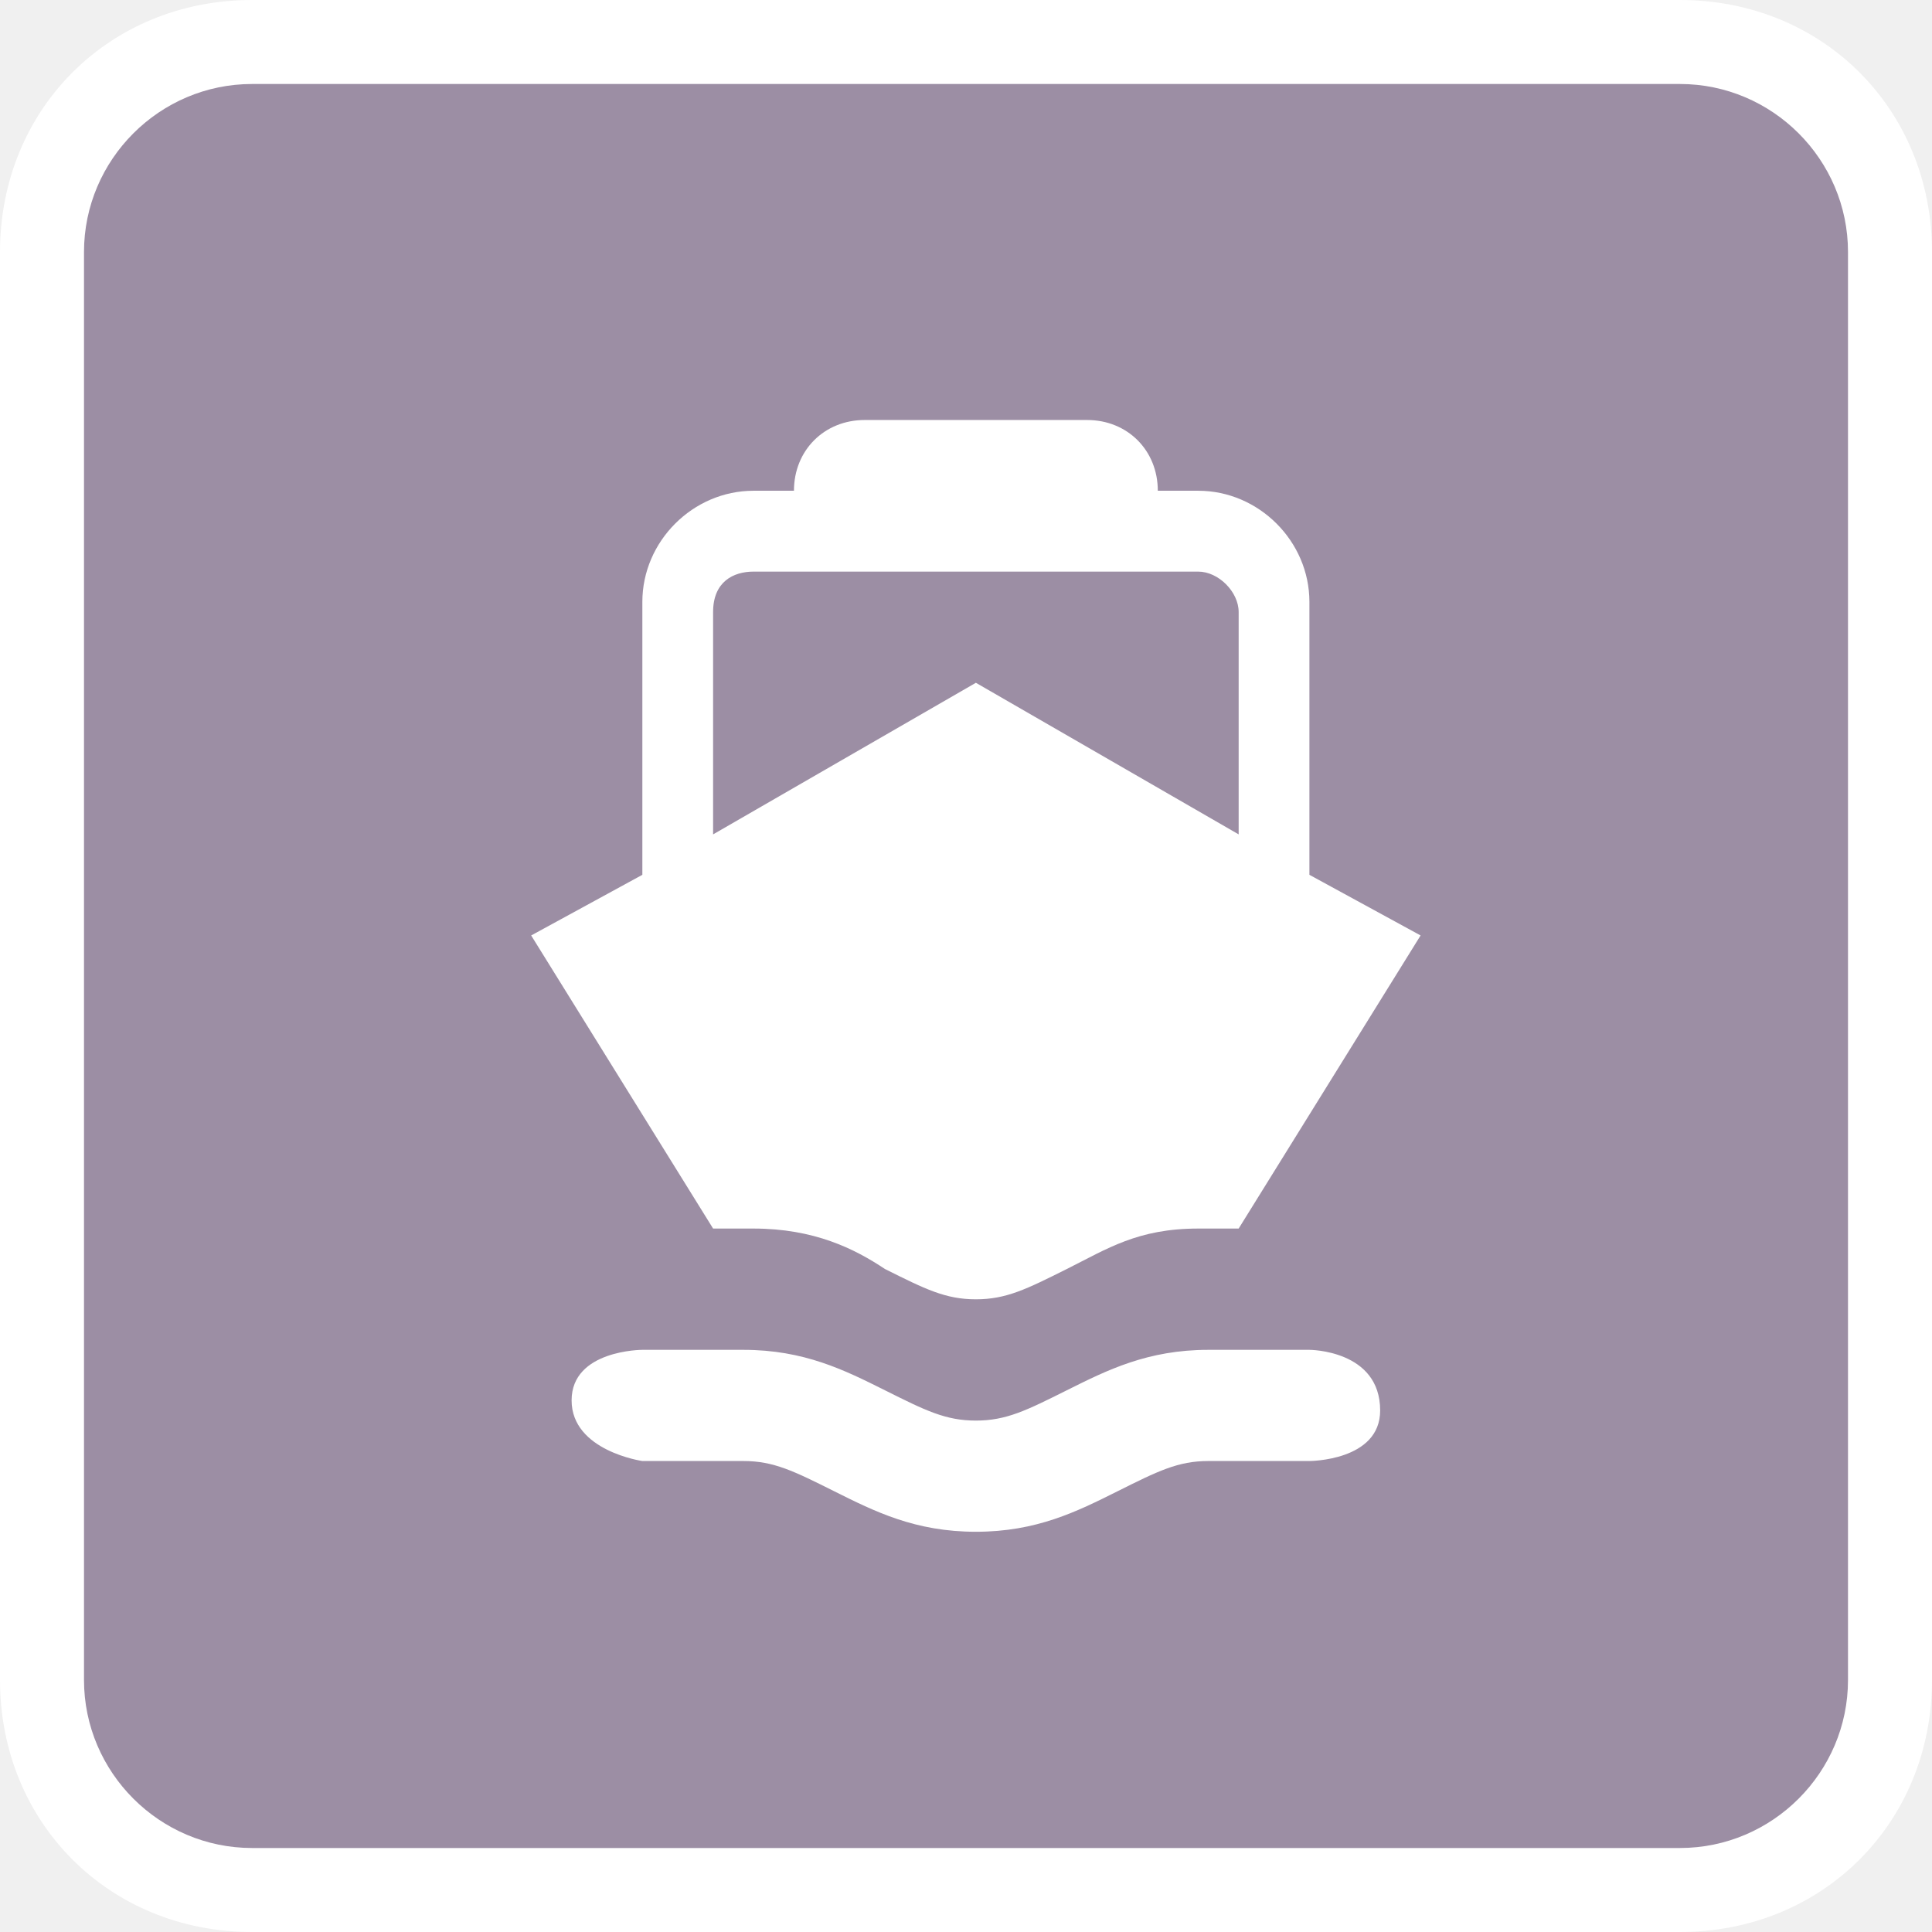
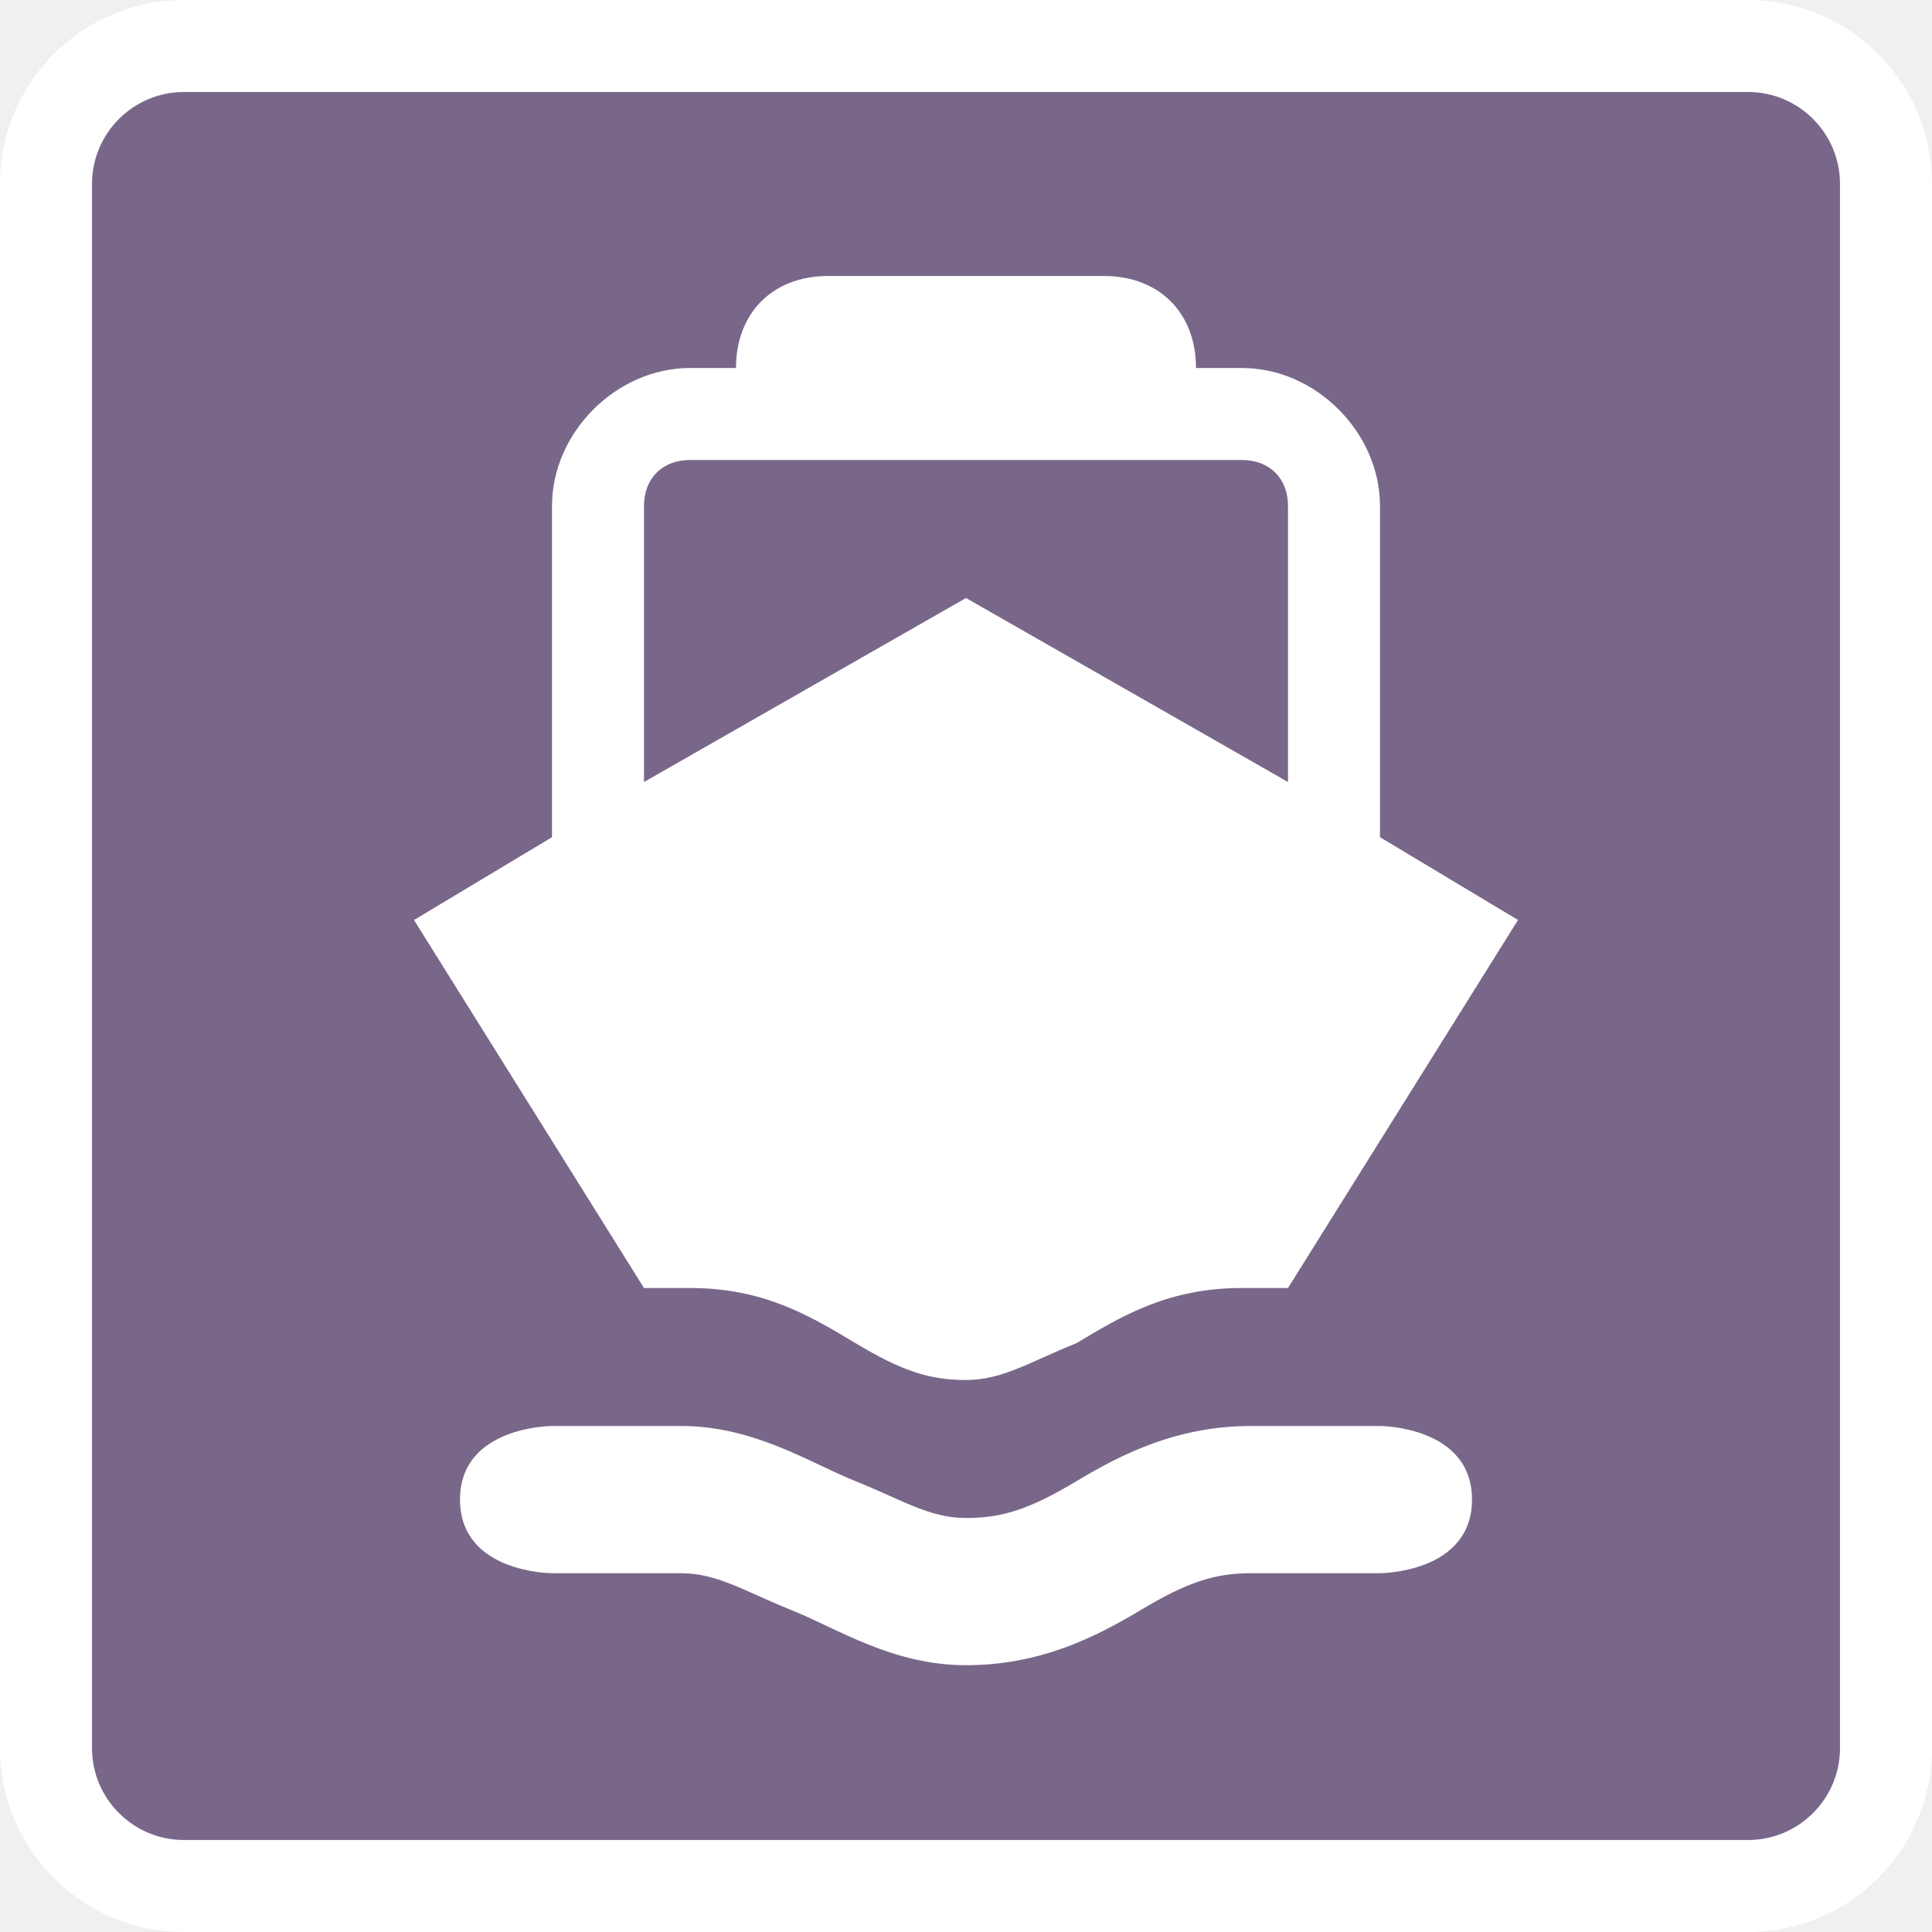
- <svg xmlns="http://www.w3.org/2000/svg" version="1.1" id="svg2" x="0px" y="0px" width="23px" height="23px" viewBox="0 0 23 23" enable-background="new 0 0 23 23" xml:space="preserve">
-   <path id="rect4" fill="#FFFFFF" d="M3,0h17c1.7,0,3,1.3,3,3v17c0,1.7-1.3,3-3,3H3c-1.7,0-3-1.3-3-3V3C0,1.3,1.3,0,3,0z" />
-   <path id="rect6" fill="#9C8EA4" d="M3,1h17c1.1,0,2,0.9,2,2v17c0,1.1-0.9,2-2,2H3c-1.1,0-2-0.9-2-2V3C1,1.9,1.9,1,3,1z" />
-   <g id="g8" transform="translate(5,5)">
-     <g id="g4838" transform="matrix(1.203208,0,0,1.203208,-2.2e-5,24.06417)">
-       <path id="path4840" fill="#FFFFFF" d="M4.4-20c-0.4,0-0.7,0.3-0.7,0.7H3.3c-0.6,0-1.1,0.5-1.1,1.1v2.7l-1.1,0.6l1.8,2.9h0.4    c0.6,0,1,0.2,1.3,0.4c0.4,0.2,0.6,0.3,0.9,0.3c0.3,0,0.5-0.1,0.9-0.3c0.4-0.2,0.7-0.4,1.3-0.4h0.4l1.8-2.9l-1.1-0.6v-2.7    c0-0.6-0.5-1.1-1.1-1.1H7.3C7.3-19.7,7-20,6.6-20H4.4z M3.3-18.5h4.4c0.2,0,0.4,0.2,0.4,0.4v2.2l-2.6-1.5l-2.6,1.5v-2.2    C2.9-18.4,3.1-18.5,3.3-18.5z M2.2-10.8c0,0-0.7,0-0.7,0.5c0,0.5,0.7,0.6,0.7,0.6h1c0.3,0,0.5,0.1,0.9,0.3C4.5-9.2,4.9-9,5.5-9    s1-0.2,1.4-0.4c0.4-0.2,0.6-0.3,0.9-0.3h1c0,0,0.7,0,0.7-0.5c0-0.6-0.7-0.6-0.7-0.6h-1c-0.6,0-1,0.2-1.4,0.4    c-0.4,0.2-0.6,0.3-0.9,0.3c-0.3,0-0.5-0.1-0.9-0.3c-0.4-0.2-0.8-0.4-1.4-0.4H2.2z" />
-     </g>
-   </g>
+ <svg viewBox="-295 190 21 21" width="21" height="21" data-reactid=".0.1.1.$ferry-15=1svg11.0.0">
+   <rect x="-294" y="191" rx="1" ry="1" width="19" height="19" stroke="#fff" style="stroke-linejoin:round;stroke-miterlimit:4px;" fill="#fff" stroke-width="2" data-reactid=".0.1.1.$ferry-15=1svg11.0.0.0" />
+   <rect x="-294" y="191" width="19" height="19" rx="1" ry="1" fill="#796789" data-reactid=".0.1.1.$ferry-15=1svg11.0.0.1" />
+   <path fill="#fff" d="M-286,193c-0.6,0-1,0.4-1,1h-0.5c-0.8,0-1.5,0.7-1.5,1.5v3.6l-1.5,0.9  l2.5,4h0.5c0.8,0,1.3,0.3,1.8,0.6c0.5,0.3,0.8,0.4,1.2,0.4s0.7-0.2,1.2-0.4c0.5-0.3,1-0.6,1.8-0.6h0.5l2.5-4l-1.5-0.9v-3.6  c0-0.8-0.7-1.5-1.5-1.5h-0.5c0-0.6-0.4-1-1-1H-286z M-287.5,195h6c0.3,0,0.5,0.2,0.5,0.5v3l-3.5-2l-3.5,2v-3  C-288,195.2-287.8,195-287.5,195z M-289,205.5c0,0-1,0-1,0.8s1,0.8,1,0.8h1.4c0.4,0,0.7,0.2,1.2,0.4s1.1,0.6,1.9,0.6  c0.8,0,1.4-0.3,1.9-0.6s0.8-0.4,1.2-0.4h1.4c0,0,1,0,1-0.8c0-0.8-1-0.8-1-0.8h-1.4c-0.8,0-1.4,0.3-1.9,0.6s-0.8,0.4-1.2,0.4  c-0.4,0-0.7-0.2-1.2-0.4s-1.1-0.6-1.9-0.6H-289z" data-reactid=".0.1.1.$ferry-15=1svg11.0.0.3:$ferry-15=1svg-0-fill" />
</svg>
